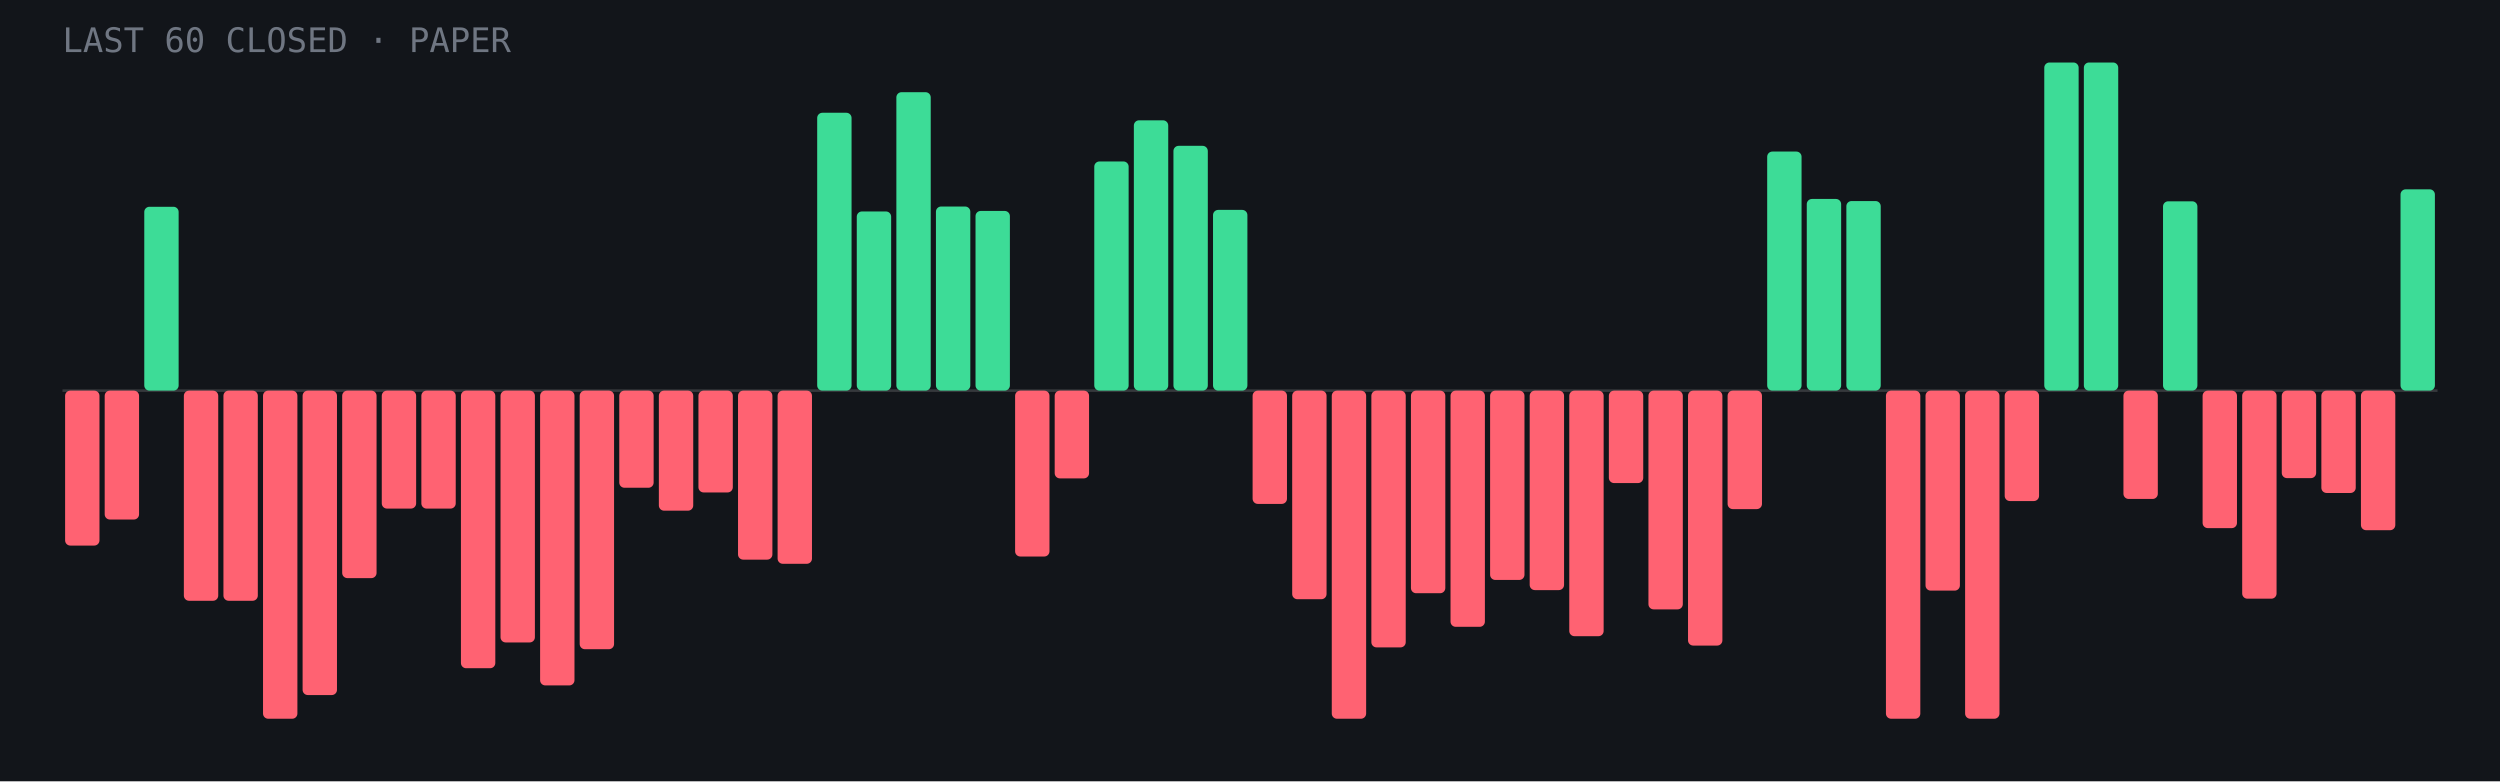
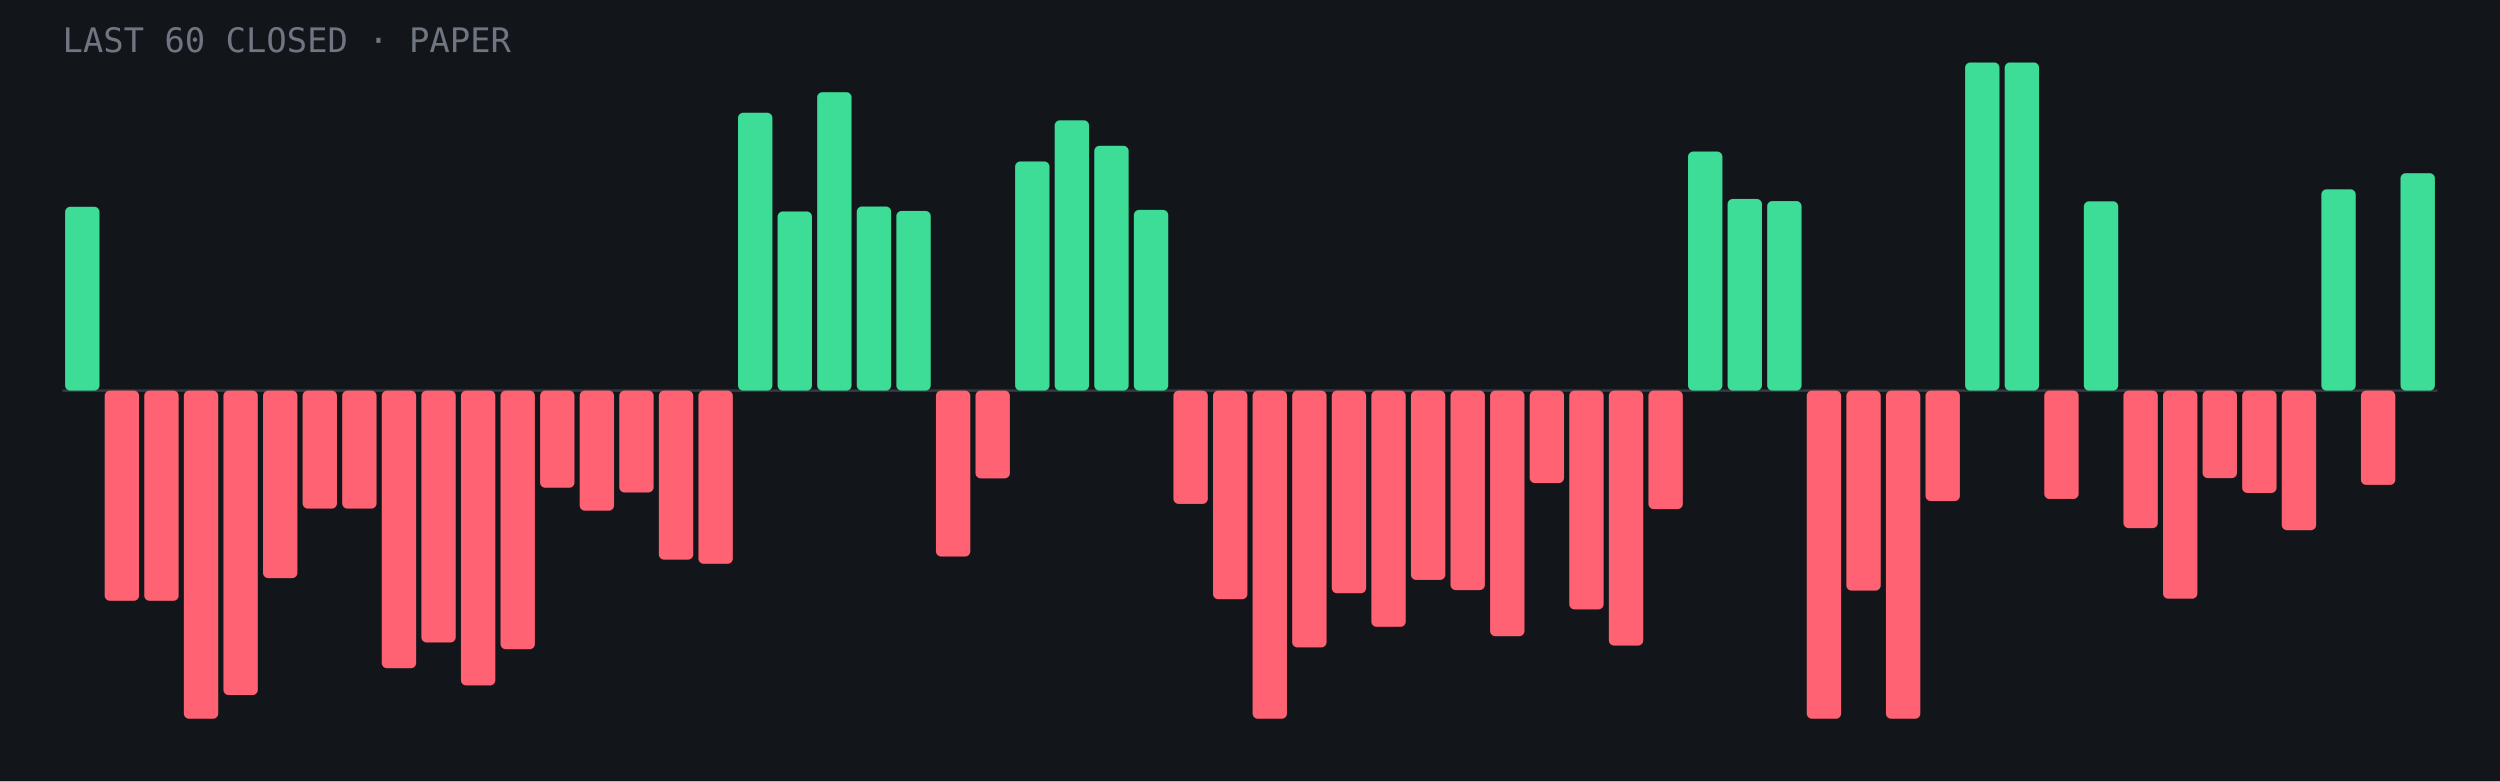
- <svg xmlns="http://www.w3.org/2000/svg" viewBox="0 0 960 300" role="img" aria-label="Last 60 closed paper trades: 17 wins, 43 losses">
+ <svg xmlns="http://www.w3.org/2000/svg" viewBox="0 0 960 300" role="img" aria-label="Last 60 closed paper trades: 18 wins, 42 losses">
  <rect width="960" height="300" fill="#12151a" />
  <line x1="24" y1="150.0" x2="936" y2="150.0" stroke="#fff" stroke-opacity=".15" />
-   <rect x="25.0" y="150.0" width="13.2" height="59.5" rx="2" fill="#ff6272" />
-   <rect x="40.2" y="150.0" width="13.2" height="49.5" rx="2" fill="#ff6272" />
-   <rect x="55.4" y="79.4" width="13.2" height="70.6" rx="2" fill="#3ddc97" />
-   <rect x="70.6" y="150.0" width="13.2" height="80.7" rx="2" fill="#ff6272" />
-   <rect x="85.8" y="150.0" width="13.2" height="80.7" rx="2" fill="#ff6272" />
-   <rect x="101.0" y="150.0" width="13.2" height="126.0" rx="2" fill="#ff6272" />
-   <rect x="116.2" y="150.0" width="13.2" height="116.9" rx="2" fill="#ff6272" />
-   <rect x="131.4" y="150.0" width="13.2" height="72.0" rx="2" fill="#ff6272" />
-   <rect x="146.6" y="150.0" width="13.2" height="45.3" rx="2" fill="#ff6272" />
-   <rect x="161.8" y="150.0" width="13.2" height="45.3" rx="2" fill="#ff6272" />
-   <rect x="177.0" y="150.0" width="13.2" height="106.6" rx="2" fill="#ff6272" />
-   <rect x="192.2" y="150.0" width="13.2" height="96.7" rx="2" fill="#ff6272" />
-   <rect x="207.4" y="150.0" width="13.2" height="113.2" rx="2" fill="#ff6272" />
-   <rect x="222.6" y="150.0" width="13.2" height="99.3" rx="2" fill="#ff6272" />
-   <rect x="237.8" y="150.0" width="13.2" height="37.3" rx="2" fill="#ff6272" />
-   <rect x="253.0" y="150.0" width="13.2" height="46.1" rx="2" fill="#ff6272" />
-   <rect x="268.2" y="150.0" width="13.2" height="39.1" rx="2" fill="#ff6272" />
-   <rect x="283.4" y="150.0" width="13.2" height="64.9" rx="2" fill="#ff6272" />
-   <rect x="298.6" y="150.0" width="13.2" height="66.5" rx="2" fill="#ff6272" />
-   <rect x="313.8" y="43.3" width="13.2" height="106.7" rx="2" fill="#3ddc97" />
-   <rect x="329.0" y="81.2" width="13.2" height="68.8" rx="2" fill="#3ddc97" />
-   <rect x="344.2" y="35.4" width="13.2" height="114.6" rx="2" fill="#3ddc97" />
-   <rect x="359.4" y="79.3" width="13.2" height="70.7" rx="2" fill="#3ddc97" />
-   <rect x="374.6" y="81.0" width="13.2" height="69.0" rx="2" fill="#3ddc97" />
-   <rect x="389.8" y="150.0" width="13.2" height="63.7" rx="2" fill="#ff6272" />
-   <rect x="405.0" y="150.0" width="13.2" height="33.7" rx="2" fill="#ff6272" />
-   <rect x="420.2" y="62.0" width="13.2" height="88.0" rx="2" fill="#3ddc97" />
-   <rect x="435.4" y="46.2" width="13.2" height="103.8" rx="2" fill="#3ddc97" />
-   <rect x="450.6" y="56.0" width="13.2" height="94.0" rx="2" fill="#3ddc97" />
-   <rect x="465.8" y="80.6" width="13.2" height="69.4" rx="2" fill="#3ddc97" />
-   <rect x="481.0" y="150.0" width="13.2" height="43.5" rx="2" fill="#ff6272" />
-   <rect x="496.2" y="150.0" width="13.2" height="80.1" rx="2" fill="#ff6272" />
-   <rect x="511.4" y="150.0" width="13.2" height="126.0" rx="2" fill="#ff6272" />
-   <rect x="526.6" y="150.0" width="13.2" height="98.6" rx="2" fill="#ff6272" />
-   <rect x="541.8" y="150.0" width="13.2" height="77.8" rx="2" fill="#ff6272" />
-   <rect x="557.0" y="150.0" width="13.2" height="90.7" rx="2" fill="#ff6272" />
-   <rect x="572.2" y="150.0" width="13.2" height="72.7" rx="2" fill="#ff6272" />
-   <rect x="587.4" y="150.0" width="13.2" height="76.6" rx="2" fill="#ff6272" />
-   <rect x="602.6" y="150.0" width="13.2" height="94.3" rx="2" fill="#ff6272" />
-   <rect x="617.8" y="150.0" width="13.2" height="35.5" rx="2" fill="#ff6272" />
-   <rect x="633.0" y="150.0" width="13.2" height="84.0" rx="2" fill="#ff6272" />
-   <rect x="648.2" y="150.0" width="13.2" height="97.9" rx="2" fill="#ff6272" />
-   <rect x="663.4" y="150.0" width="13.2" height="45.5" rx="2" fill="#ff6272" />
-   <rect x="678.6" y="58.2" width="13.2" height="91.8" rx="2" fill="#3ddc97" />
-   <rect x="693.8" y="76.4" width="13.2" height="73.6" rx="2" fill="#3ddc97" />
-   <rect x="709.0" y="77.2" width="13.2" height="72.8" rx="2" fill="#3ddc97" />
+   <rect x="25.0" y="79.4" width="13.2" height="70.6" rx="2" fill="#3ddc97" />
+   <rect x="40.2" y="150.0" width="13.2" height="80.7" rx="2" fill="#ff6272" />
+   <rect x="55.4" y="150.0" width="13.2" height="80.7" rx="2" fill="#ff6272" />
+   <rect x="70.6" y="150.0" width="13.2" height="126.0" rx="2" fill="#ff6272" />
+   <rect x="85.8" y="150.0" width="13.2" height="116.9" rx="2" fill="#ff6272" />
+   <rect x="101.0" y="150.0" width="13.2" height="72.0" rx="2" fill="#ff6272" />
+   <rect x="116.2" y="150.0" width="13.2" height="45.3" rx="2" fill="#ff6272" />
+   <rect x="131.4" y="150.0" width="13.2" height="45.3" rx="2" fill="#ff6272" />
+   <rect x="146.6" y="150.0" width="13.2" height="106.6" rx="2" fill="#ff6272" />
+   <rect x="161.8" y="150.0" width="13.2" height="96.7" rx="2" fill="#ff6272" />
+   <rect x="177.0" y="150.0" width="13.2" height="113.2" rx="2" fill="#ff6272" />
+   <rect x="192.2" y="150.0" width="13.2" height="99.3" rx="2" fill="#ff6272" />
+   <rect x="207.4" y="150.0" width="13.2" height="37.3" rx="2" fill="#ff6272" />
+   <rect x="222.6" y="150.0" width="13.2" height="46.1" rx="2" fill="#ff6272" />
+   <rect x="237.8" y="150.0" width="13.2" height="39.1" rx="2" fill="#ff6272" />
+   <rect x="253.0" y="150.0" width="13.2" height="64.9" rx="2" fill="#ff6272" />
+   <rect x="268.2" y="150.0" width="13.2" height="66.5" rx="2" fill="#ff6272" />
+   <rect x="283.4" y="43.3" width="13.2" height="106.7" rx="2" fill="#3ddc97" />
+   <rect x="298.6" y="81.2" width="13.2" height="68.8" rx="2" fill="#3ddc97" />
+   <rect x="313.8" y="35.4" width="13.2" height="114.6" rx="2" fill="#3ddc97" />
+   <rect x="329.0" y="79.3" width="13.2" height="70.7" rx="2" fill="#3ddc97" />
+   <rect x="344.2" y="81.0" width="13.2" height="69.0" rx="2" fill="#3ddc97" />
+   <rect x="359.4" y="150.0" width="13.2" height="63.7" rx="2" fill="#ff6272" />
+   <rect x="374.6" y="150.0" width="13.2" height="33.7" rx="2" fill="#ff6272" />
+   <rect x="389.8" y="62.0" width="13.2" height="88.0" rx="2" fill="#3ddc97" />
+   <rect x="405.0" y="46.2" width="13.2" height="103.8" rx="2" fill="#3ddc97" />
+   <rect x="420.2" y="56.0" width="13.2" height="94.0" rx="2" fill="#3ddc97" />
+   <rect x="435.4" y="80.6" width="13.2" height="69.4" rx="2" fill="#3ddc97" />
+   <rect x="450.6" y="150.0" width="13.2" height="43.5" rx="2" fill="#ff6272" />
+   <rect x="465.8" y="150.0" width="13.2" height="80.1" rx="2" fill="#ff6272" />
+   <rect x="481.0" y="150.0" width="13.2" height="126.0" rx="2" fill="#ff6272" />
+   <rect x="496.2" y="150.0" width="13.2" height="98.6" rx="2" fill="#ff6272" />
+   <rect x="511.4" y="150.0" width="13.2" height="77.8" rx="2" fill="#ff6272" />
+   <rect x="526.6" y="150.0" width="13.2" height="90.7" rx="2" fill="#ff6272" />
+   <rect x="541.8" y="150.0" width="13.2" height="72.7" rx="2" fill="#ff6272" />
+   <rect x="557.0" y="150.0" width="13.2" height="76.6" rx="2" fill="#ff6272" />
+   <rect x="572.2" y="150.0" width="13.2" height="94.3" rx="2" fill="#ff6272" />
+   <rect x="587.4" y="150.0" width="13.2" height="35.5" rx="2" fill="#ff6272" />
+   <rect x="602.6" y="150.0" width="13.2" height="84.0" rx="2" fill="#ff6272" />
+   <rect x="617.8" y="150.0" width="13.2" height="97.9" rx="2" fill="#ff6272" />
+   <rect x="633.0" y="150.0" width="13.2" height="45.5" rx="2" fill="#ff6272" />
+   <rect x="648.2" y="58.2" width="13.2" height="91.8" rx="2" fill="#3ddc97" />
+   <rect x="663.4" y="76.4" width="13.2" height="73.6" rx="2" fill="#3ddc97" />
+   <rect x="678.6" y="77.2" width="13.2" height="72.8" rx="2" fill="#3ddc97" />
+   <rect x="693.8" y="150.0" width="13.2" height="126.0" rx="2" fill="#ff6272" />
+   <rect x="709.0" y="150.0" width="13.2" height="76.8" rx="2" fill="#ff6272" />
  <rect x="724.2" y="150.0" width="13.2" height="126.0" rx="2" fill="#ff6272" />
-   <rect x="739.4" y="150.0" width="13.2" height="76.8" rx="2" fill="#ff6272" />
-   <rect x="754.6" y="150.0" width="13.2" height="126.0" rx="2" fill="#ff6272" />
-   <rect x="769.8" y="150.0" width="13.2" height="42.4" rx="2" fill="#ff6272" />
-   <rect x="785.0" y="24.0" width="13.2" height="126.0" rx="2" fill="#3ddc97" />
-   <rect x="800.2" y="24.0" width="13.2" height="126.0" rx="2" fill="#3ddc97" />
-   <rect x="815.4" y="150.0" width="13.2" height="41.6" rx="2" fill="#ff6272" />
-   <rect x="830.6" y="77.3" width="13.2" height="72.7" rx="2" fill="#3ddc97" />
-   <rect x="845.8" y="150.0" width="13.2" height="52.8" rx="2" fill="#ff6272" />
-   <rect x="861.0" y="150.0" width="13.2" height="79.9" rx="2" fill="#ff6272" />
-   <rect x="876.2" y="150.0" width="13.2" height="33.6" rx="2" fill="#ff6272" />
-   <rect x="891.4" y="150.0" width="13.2" height="39.3" rx="2" fill="#ff6272" />
-   <rect x="906.6" y="150.0" width="13.2" height="53.6" rx="2" fill="#ff6272" />
-   <rect x="921.8" y="72.7" width="13.2" height="77.3" rx="2" fill="#3ddc97" />
+   <rect x="739.4" y="150.0" width="13.2" height="42.4" rx="2" fill="#ff6272" />
+   <rect x="754.6" y="24.0" width="13.2" height="126.0" rx="2" fill="#3ddc97" />
+   <rect x="769.8" y="24.0" width="13.2" height="126.0" rx="2" fill="#3ddc97" />
+   <rect x="785.0" y="150.0" width="13.2" height="41.6" rx="2" fill="#ff6272" />
+   <rect x="800.2" y="77.3" width="13.2" height="72.7" rx="2" fill="#3ddc97" />
+   <rect x="815.4" y="150.0" width="13.2" height="52.8" rx="2" fill="#ff6272" />
+   <rect x="830.6" y="150.0" width="13.2" height="79.9" rx="2" fill="#ff6272" />
+   <rect x="845.8" y="150.0" width="13.2" height="33.6" rx="2" fill="#ff6272" />
+   <rect x="861.0" y="150.0" width="13.2" height="39.3" rx="2" fill="#ff6272" />
+   <rect x="876.2" y="150.0" width="13.2" height="53.6" rx="2" fill="#ff6272" />
+   <rect x="891.4" y="72.7" width="13.2" height="77.3" rx="2" fill="#3ddc97" />
+   <rect x="906.6" y="150.0" width="13.2" height="36.2" rx="2" fill="#ff6272" />
+   <rect x="921.8" y="66.5" width="13.2" height="83.5" rx="2" fill="#3ddc97" />
  <text x="24" y="20" font-family="JetBrains Mono,monospace" font-size="13" fill="#6f7682">LAST 60 CLOSED · PAPER</text>
</svg>
